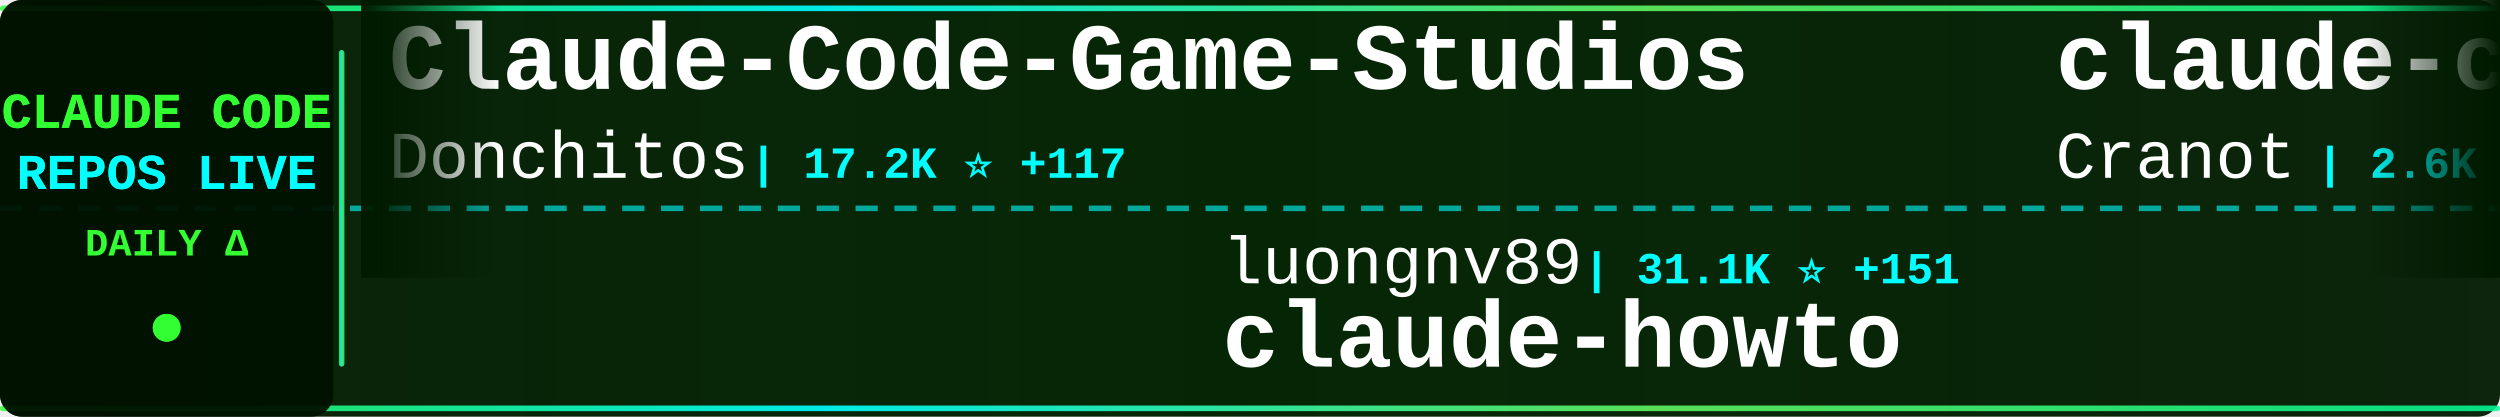
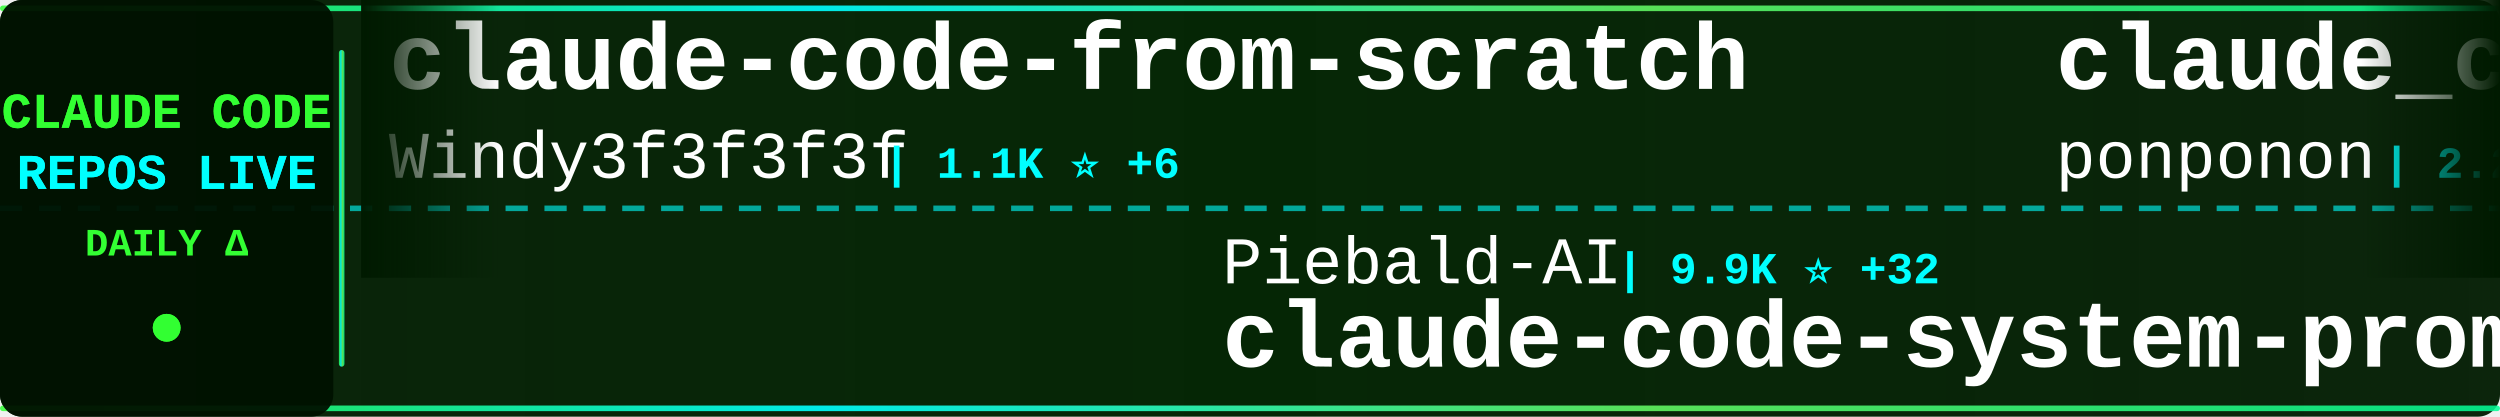
<svg xmlns="http://www.w3.org/2000/svg" width="900" height="150">
  <defs>
    <linearGradient id="tickerBg" x1="0%" y1="0%" x2="100%" y2="0%">
      <stop offset="0%" style="stop-color:#001a00;stop-opacity:0.95" />
      <stop offset="50%" style="stop-color:#002200;stop-opacity:0.98" />
      <stop offset="100%" style="stop-color:#001a00;stop-opacity:0.95" />
    </linearGradient>
    <linearGradient id="borderGrad" x1="0%" y1="0%" x2="100%" y2="0%">
      <stop offset="0%" style="stop-color:#33ff33;stop-opacity:0.85">
        <animate attributeName="stop-opacity" values="0.85;1;0.85" dur="2s" repeatCount="indefinite" />
      </stop>
      <stop offset="33%" style="stop-color:#00ffff;stop-opacity:0.9">
        <animate attributeName="stop-opacity" values="0.9;1;0.9" dur="2.2s" repeatCount="indefinite" />
      </stop>
      <stop offset="66%" style="stop-color:#66ff66;stop-opacity:0.85">
        <animate attributeName="stop-opacity" values="0.85;1;0.85" dur="1.8s" repeatCount="indefinite" />
      </stop>
      <stop offset="100%" style="stop-color:#00ff99;stop-opacity:0.85">
        <animate attributeName="stop-opacity" values="0.85;1;0.85" dur="2s" repeatCount="indefinite" />
      </stop>
    </linearGradient>
    <filter id="textGlow">
      <feGaussianBlur stdDeviation="0.1" result="coloredBlur" />
      <feMerge>
        <feMergeNode in="coloredBlur" />
        <feMergeNode in="SourceGraphic" />
      </feMerge>
    </filter>
    <filter id="metricGlow">
      <feGaussianBlur stdDeviation="0.2" result="coloredBlur" />
      <feMerge>
        <feMergeNode in="coloredBlur" />
        <feMergeNode in="SourceGraphic" />
      </feMerge>
    </filter>
    <linearGradient id="leftFade" x1="0%" y1="0%" x2="100%" y2="0%">
      <stop offset="0%" style="stop-color:#001a00;stop-opacity:1" />
      <stop offset="100%" style="stop-color:#001a00;stop-opacity:0" />
    </linearGradient>
    <linearGradient id="rightFade" x1="0%" y1="0%" x2="100%" y2="0%">
      <stop offset="0%" style="stop-color:#001a00;stop-opacity:0" />
      <stop offset="100%" style="stop-color:#001a00;stop-opacity:1" />
    </linearGradient>
  </defs>
  <rect width="900" height="150" fill="url(#tickerBg)" rx="8" />
  <rect x="0" y="2" width="900" height="2" fill="url(#borderGrad)" rx="1" />
  <rect x="0" y="146" width="900" height="2" fill="url(#borderGrad)" rx="1" />
  <line x1="0" y1="75" x2="900" y2="75" stroke="#00ffff" stroke-width="2" stroke-dasharray="8 6" opacity="0.6" />
  <rect x="0" y="0" width="120" height="150" fill="#001100" opacity="0.95" rx="8" />
  <text x="60" y="46" font-family="'Courier New', monospace" font-size="18" font-weight="bold" fill="#33ff33" text-anchor="middle" filter="url(#textGlow)">
    CLAUDE CODE
  </text>
  <text x="60" y="68" font-family="'Courier New', monospace" font-size="18" font-weight="bold" fill="#00ffff" text-anchor="middle" filter="url(#textGlow)">
    REPOS LIVE
  </text>
  <text x="60" y="92" font-family="'Courier New', monospace" font-size="14" font-weight="bold" fill="#33ff33" text-anchor="middle">
    DAILY Δ
  </text>
  <circle cx="60" cy="118" r="5" fill="#33ff33" filter="url(#metricGlow)">
    <animate attributeName="r" values="4;6;4" dur="1.5s" repeatCount="indefinite" />
    <animate attributeName="opacity" values="0.6;1;0.6" dur="1.5s" repeatCount="indefinite" />
  </circle>
  <rect x="122" y="18" width="2" height="114" fill="url(#borderGrad)" rx="1" />
  <clipPath id="tickerClip">
    <rect x="130" y="0" width="770" height="150" />
  </clipPath>
  <g clip-path="url(#tickerClip)">
    <g id="tickerItems">
      <animateTransform attributeName="transform" attributeType="XML" type="translate" from="0 0" to="-3000 0" dur="54s" repeatCount="indefinite" />
      <g transform="translate(0, 0)">
-         <text x="140" y="32" font-family="'Courier New', monospace" font-size="34" font-weight="bold" fill="#ffffff">Claude-Code-Game-Studios</text>
-         <text x="140" y="64" font-family="'Courier New', monospace" font-size="24" font-weight="normal" fill="#ffffff" opacity="1.0">Donchitos</text>
-         <text x="270" y="64" font-family="'Courier New', monospace" font-size="16" font-weight="bold" fill="#00ffff"> | 17.2K ⭐ +117</text>
+         <text x="140" y="32" font-family="'Courier New', monospace" font-size="34" font-weight="bold" fill="#ffffff">claude-code-from-scratch</text>
+         <text x="140" y="64" font-family="'Courier New', monospace" font-size="24" font-weight="normal" fill="#ffffff" opacity="1.0">Windy3f3f3f3f</text>
+         <text x="318" y="64" font-family="'Courier New', monospace" font-size="16" font-weight="bold" fill="#00ffff"> | 1.1K ⭐ +6</text>
      </g>
      <g transform="translate(300, 0)">
-         <text x="140" y="102" font-family="'Courier New', monospace" font-size="24" font-weight="normal" fill="#ffffff" opacity="1.0">luongnv89</text>
-         <text x="270" y="102" font-family="'Courier New', monospace" font-size="16" font-weight="bold" fill="#00ffff"> | 31.1K ⭐ +151</text>
-         <text x="140" y="132" font-family="'Courier New', monospace" font-size="34" font-weight="bold" fill="#ffffff">claude-howto</text>
+         <text x="140" y="102" font-family="'Courier New', monospace" font-size="24" font-weight="normal" fill="#ffffff" opacity="1.0">Piebald-AI</text>
+         <text x="282" y="102" font-family="'Courier New', monospace" font-size="16" font-weight="bold" fill="#00ffff"> | 9.9K ⭐ +32</text>
+         <text x="140" y="132" font-family="'Courier New', monospace" font-size="34" font-weight="bold" fill="#ffffff">claude-code-system-promp...</text>
      </g>
      <g transform="translate(600, 0)">
-         <text x="140" y="32" font-family="'Courier New', monospace" font-size="34" font-weight="bold" fill="#ffffff">claude-code-guide</text>
-         <text x="140" y="64" font-family="'Courier New', monospace" font-size="24" font-weight="normal" fill="#ffffff" opacity="1.0">Cranot</text>
-         <text x="234" y="64" font-family="'Courier New', monospace" font-size="16" font-weight="bold" fill="#00ffff"> | 2.6K ⭐ +2</text>
+         <text x="140" y="32" font-family="'Courier New', monospace" font-size="34" font-weight="bold" fill="#ffffff">claude_code_src</text>
+         <text x="140" y="64" font-family="'Courier New', monospace" font-size="24" font-weight="normal" fill="#ffffff" opacity="1.0">ponponon</text>
+         <text x="258" y="64" font-family="'Courier New', monospace" font-size="16" font-weight="bold" fill="#00ffff"> | 2.2K ⭐</text>
      </g>
      <g transform="translate(900, 0)">
-         <text x="140" y="102" font-family="'Courier New', monospace" font-size="24" font-weight="normal" fill="#ffffff" opacity="1.0">AICoderTudou</text>
-         <text x="306" y="102" font-family="'Courier New', monospace" font-size="16" font-weight="bold" fill="#00ffff"> | 497 ⭐</text>
-         <text x="140" y="132" font-family="'Courier New', monospace" font-size="34" font-weight="bold" fill="#ffffff">claude-code-tudou</text>
+         <text x="140" y="102" font-family="'Courier New', monospace" font-size="24" font-weight="normal" fill="#ffffff" opacity="1.0">frankbria</text>
+         <text x="270" y="102" font-family="'Courier New', monospace" font-size="16" font-weight="bold" fill="#00ffff"> | 9.0K ⭐ +18</text>
+         <text x="140" y="132" font-family="'Courier New', monospace" font-size="34" font-weight="bold" fill="#ffffff">ralph-claude-code</text>
      </g>
      <g transform="translate(1200, 0)">
-         <text x="140" y="32" font-family="'Courier New', monospace" font-size="34" font-weight="bold" fill="#ffffff">agents</text>
-         <text x="140" y="64" font-family="'Courier New', monospace" font-size="24" font-weight="normal" fill="#ffffff" opacity="1.0">wshobson</text>
-         <text x="258" y="64" font-family="'Courier New', monospace" font-size="16" font-weight="bold" fill="#00ffff"> | 34.7K ⭐ +58</text>
+         <text x="140" y="32" font-family="'Courier New', monospace" font-size="34" font-weight="bold" fill="#ffffff">everything-claude-code</text>
+         <text x="140" y="64" font-family="'Courier New', monospace" font-size="24" font-weight="normal" fill="#ffffff" opacity="1.0">affaan-m</text>
+         <text x="258" y="64" font-family="'Courier New', monospace" font-size="16" font-weight="bold" fill="#00ffff"> | 173.3K ⭐ +653</text>
      </g>
      <g transform="translate(1500, 0)">
-         <text x="140" y="102" font-family="'Courier New', monospace" font-size="24" font-weight="normal" fill="#ffffff" opacity="1.0">guanshan</text>
-         <text x="258" y="102" font-family="'Courier New', monospace" font-size="16" font-weight="bold" fill="#00ffff"> | 57 ⭐</text>
-         <text x="140" y="132" font-family="'Courier New', monospace" font-size="34" font-weight="bold" fill="#ffffff">ClaudeCode</text>
+         <text x="140" y="102" font-family="'Courier New', monospace" font-size="24" font-weight="normal" fill="#ffffff" opacity="1.0">forrestchang</text>
+         <text x="306" y="102" font-family="'Courier New', monospace" font-size="16" font-weight="bold" fill="#00ffff"> | 111.5K ⭐ +2.7K</text>
+         <text x="140" y="132" font-family="'Courier New', monospace" font-size="34" font-weight="bold" fill="#ffffff">andrej-karpathy-skills</text>
      </g>
      <g transform="translate(1800, 0)">
-         <text x="140" y="32" font-family="'Courier New', monospace" font-size="34" font-weight="bold" fill="#ffffff">claude-code-prompts</text>
-         <text x="140" y="64" font-family="'Courier New', monospace" font-size="24" font-weight="normal" fill="#ffffff" opacity="1.0">repowise-dev</text>
-         <text x="306" y="64" font-family="'Courier New', monospace" font-size="16" font-weight="bold" fill="#00ffff"> | 991 ⭐ +3</text>
+         <text x="140" y="32" font-family="'Courier New', monospace" font-size="34" font-weight="bold" fill="#ffffff">claude-code-ultimate-gui...</text>
+         <text x="140" y="64" font-family="'Courier New', monospace" font-size="24" font-weight="normal" fill="#ffffff" opacity="1.0">FlorianBruniaux</text>
+         <text x="342" y="64" font-family="'Courier New', monospace" font-size="16" font-weight="bold" fill="#00ffff"> | 4.2K ⭐ +25</text>
      </g>
      <g transform="translate(2100, 0)">
-         <text x="140" y="102" font-family="'Courier New', monospace" font-size="24" font-weight="normal" fill="#ffffff" opacity="1.0">VoltAgent</text>
-         <text x="270" y="102" font-family="'Courier New', monospace" font-size="16" font-weight="bold" fill="#00ffff"> | 19.1K ⭐ +66</text>
-         <text x="140" y="132" font-family="'Courier New', monospace" font-size="34" font-weight="bold" fill="#ffffff">awesome-claude-code-suba...</text>
+         <text x="140" y="102" font-family="'Courier New', monospace" font-size="24" font-weight="normal" fill="#ffffff" opacity="1.0">LING71671</text>
+         <text x="270" y="102" font-family="'Courier New', monospace" font-size="16" font-weight="bold" fill="#00ffff"> | 806 ⭐ +1</text>
+         <text x="140" y="132" font-family="'Courier New', monospace" font-size="34" font-weight="bold" fill="#ffffff">Open-ClaudeCode</text>
      </g>
      <g transform="translate(2400, 0)">
-         <text x="140" y="32" font-family="'Courier New', monospace" font-size="34" font-weight="bold" fill="#ffffff">Open-ClaudeCode</text>
-         <text x="140" y="64" font-family="'Courier New', monospace" font-size="24" font-weight="normal" fill="#ffffff" opacity="1.0">LING71671</text>
-         <text x="270" y="64" font-family="'Courier New', monospace" font-size="16" font-weight="bold" fill="#00ffff"> | 806 ⭐ +1</text>
+         <text x="140" y="32" font-family="'Courier New', monospace" font-size="34" font-weight="bold" fill="#ffffff">claude-code-templates</text>
+         <text x="140" y="64" font-family="'Courier New', monospace" font-size="24" font-weight="normal" fill="#ffffff" opacity="1.0">davila7</text>
+         <text x="246" y="64" font-family="'Courier New', monospace" font-size="16" font-weight="bold" fill="#00ffff"> | 26.7K ⭐ +48</text>
      </g>
      <g transform="translate(2700, 0)">
-         <text x="140" y="102" font-family="'Courier New', monospace" font-size="24" font-weight="normal" fill="#ffffff" opacity="1.0">ChrisWiles</text>
-         <text x="282" y="102" font-family="'Courier New', monospace" font-size="16" font-weight="bold" fill="#00ffff"> | 5.9K ⭐ +2</text>
-         <text x="140" y="132" font-family="'Courier New', monospace" font-size="34" font-weight="bold" fill="#ffffff">claude-code-showcase</text>
+         <text x="140" y="102" font-family="'Courier New', monospace" font-size="24" font-weight="normal" fill="#ffffff" opacity="1.0">shareAI-lab</text>
+         <text x="294" y="102" font-family="'Courier New', monospace" font-size="16" font-weight="bold" fill="#00ffff"> | 58.1K ⭐ +123</text>
+         <text x="140" y="132" font-family="'Courier New', monospace" font-size="34" font-weight="bold" fill="#ffffff">learn-claude-code</text>
      </g>
      <g transform="translate(3000, 0)">
-         <text x="140" y="32" font-family="'Courier New', monospace" font-size="34" font-weight="bold" fill="#ffffff">Claude-Code-Game-Studios</text>
-         <text x="140" y="64" font-family="'Courier New', monospace" font-size="24" font-weight="normal" fill="#ffffff" opacity="1.0">Donchitos</text>
-         <text x="270" y="64" font-family="'Courier New', monospace" font-size="16" font-weight="bold" fill="#00ffff"> | 17.2K ⭐ +117</text>
+         <text x="140" y="32" font-family="'Courier New', monospace" font-size="34" font-weight="bold" fill="#ffffff">claude-code-from-scratch</text>
+         <text x="140" y="64" font-family="'Courier New', monospace" font-size="24" font-weight="normal" fill="#ffffff" opacity="1.0">Windy3f3f3f3f</text>
+         <text x="318" y="64" font-family="'Courier New', monospace" font-size="16" font-weight="bold" fill="#00ffff"> | 1.1K ⭐ +6</text>
      </g>
      <g transform="translate(3300, 0)">
-         <text x="140" y="102" font-family="'Courier New', monospace" font-size="24" font-weight="normal" fill="#ffffff" opacity="1.0">luongnv89</text>
-         <text x="270" y="102" font-family="'Courier New', monospace" font-size="16" font-weight="bold" fill="#00ffff"> | 31.1K ⭐ +151</text>
-         <text x="140" y="132" font-family="'Courier New', monospace" font-size="34" font-weight="bold" fill="#ffffff">claude-howto</text>
+         <text x="140" y="102" font-family="'Courier New', monospace" font-size="24" font-weight="normal" fill="#ffffff" opacity="1.0">Piebald-AI</text>
+         <text x="282" y="102" font-family="'Courier New', monospace" font-size="16" font-weight="bold" fill="#00ffff"> | 9.9K ⭐ +32</text>
+         <text x="140" y="132" font-family="'Courier New', monospace" font-size="34" font-weight="bold" fill="#ffffff">claude-code-system-promp...</text>
      </g>
      <g transform="translate(3600, 0)">
-         <text x="140" y="32" font-family="'Courier New', monospace" font-size="34" font-weight="bold" fill="#ffffff">claude-code-guide</text>
-         <text x="140" y="64" font-family="'Courier New', monospace" font-size="24" font-weight="normal" fill="#ffffff" opacity="1.0">Cranot</text>
-         <text x="234" y="64" font-family="'Courier New', monospace" font-size="16" font-weight="bold" fill="#00ffff"> | 2.6K ⭐ +2</text>
+         <text x="140" y="32" font-family="'Courier New', monospace" font-size="34" font-weight="bold" fill="#ffffff">claude_code_src</text>
+         <text x="140" y="64" font-family="'Courier New', monospace" font-size="24" font-weight="normal" fill="#ffffff" opacity="1.0">ponponon</text>
+         <text x="258" y="64" font-family="'Courier New', monospace" font-size="16" font-weight="bold" fill="#00ffff"> | 2.2K ⭐</text>
      </g>
      <g transform="translate(3900, 0)">
-         <text x="140" y="102" font-family="'Courier New', monospace" font-size="24" font-weight="normal" fill="#ffffff" opacity="1.0">AICoderTudou</text>
-         <text x="306" y="102" font-family="'Courier New', monospace" font-size="16" font-weight="bold" fill="#00ffff"> | 497 ⭐</text>
-         <text x="140" y="132" font-family="'Courier New', monospace" font-size="34" font-weight="bold" fill="#ffffff">claude-code-tudou</text>
+         <text x="140" y="102" font-family="'Courier New', monospace" font-size="24" font-weight="normal" fill="#ffffff" opacity="1.0">frankbria</text>
+         <text x="270" y="102" font-family="'Courier New', monospace" font-size="16" font-weight="bold" fill="#00ffff"> | 9.0K ⭐ +18</text>
+         <text x="140" y="132" font-family="'Courier New', monospace" font-size="34" font-weight="bold" fill="#ffffff">ralph-claude-code</text>
      </g>
    </g>
  </g>
  <rect x="130" y="0" width="50" height="100" fill="url(#leftFade)" />
  <rect x="850" y="0" width="50" height="100" fill="url(#rightFade)" />
</svg>
